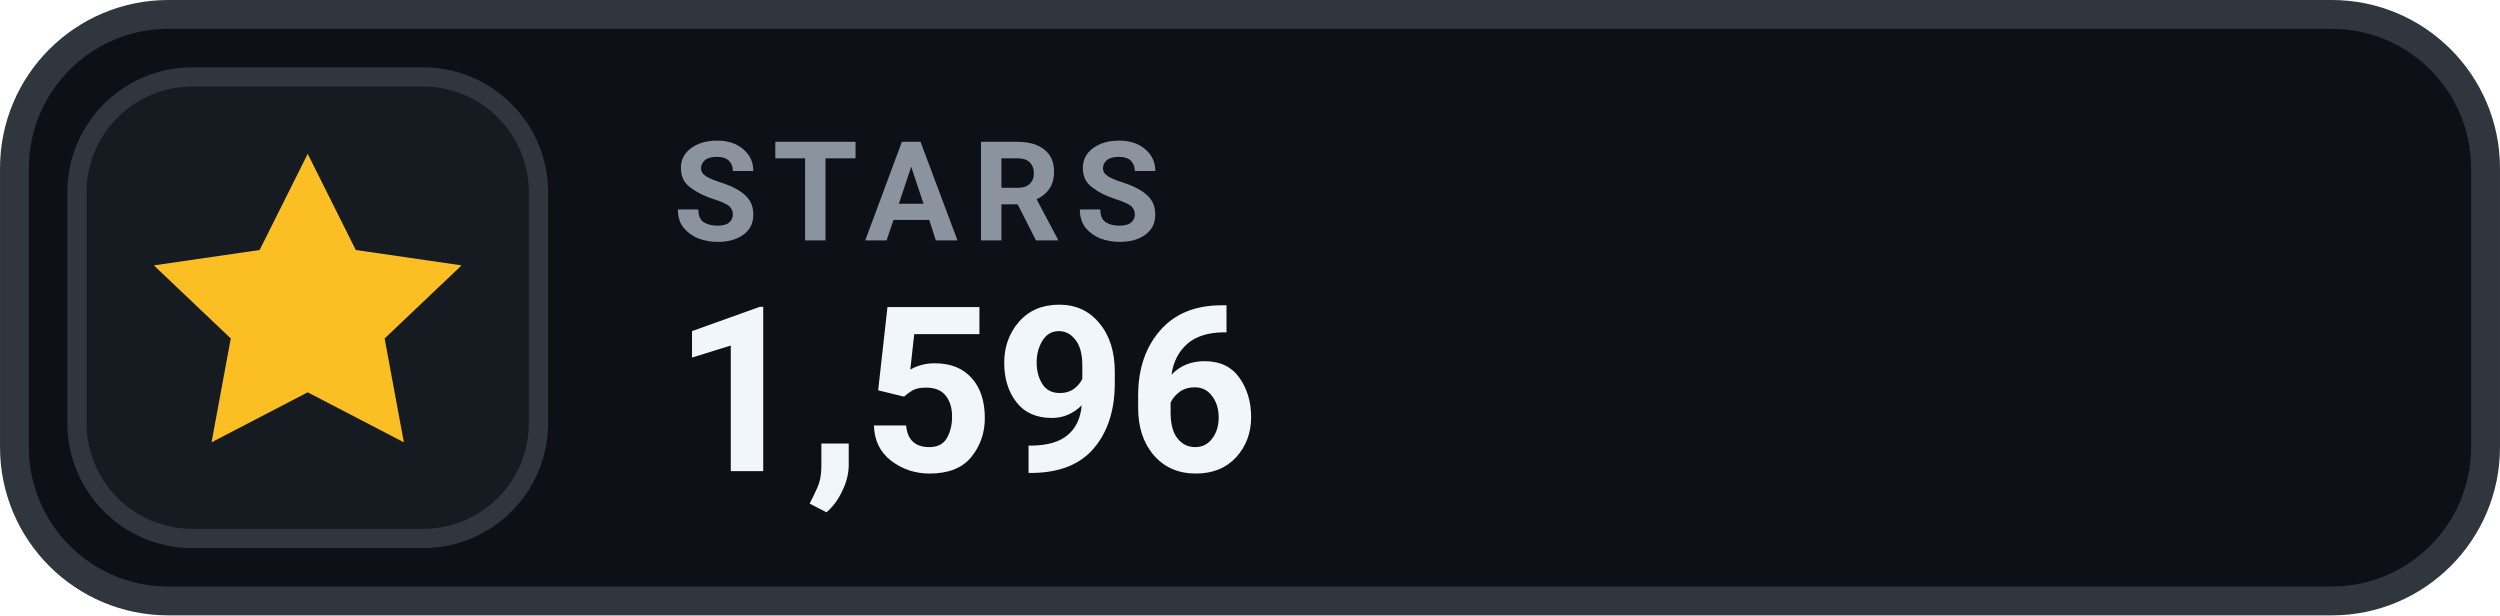
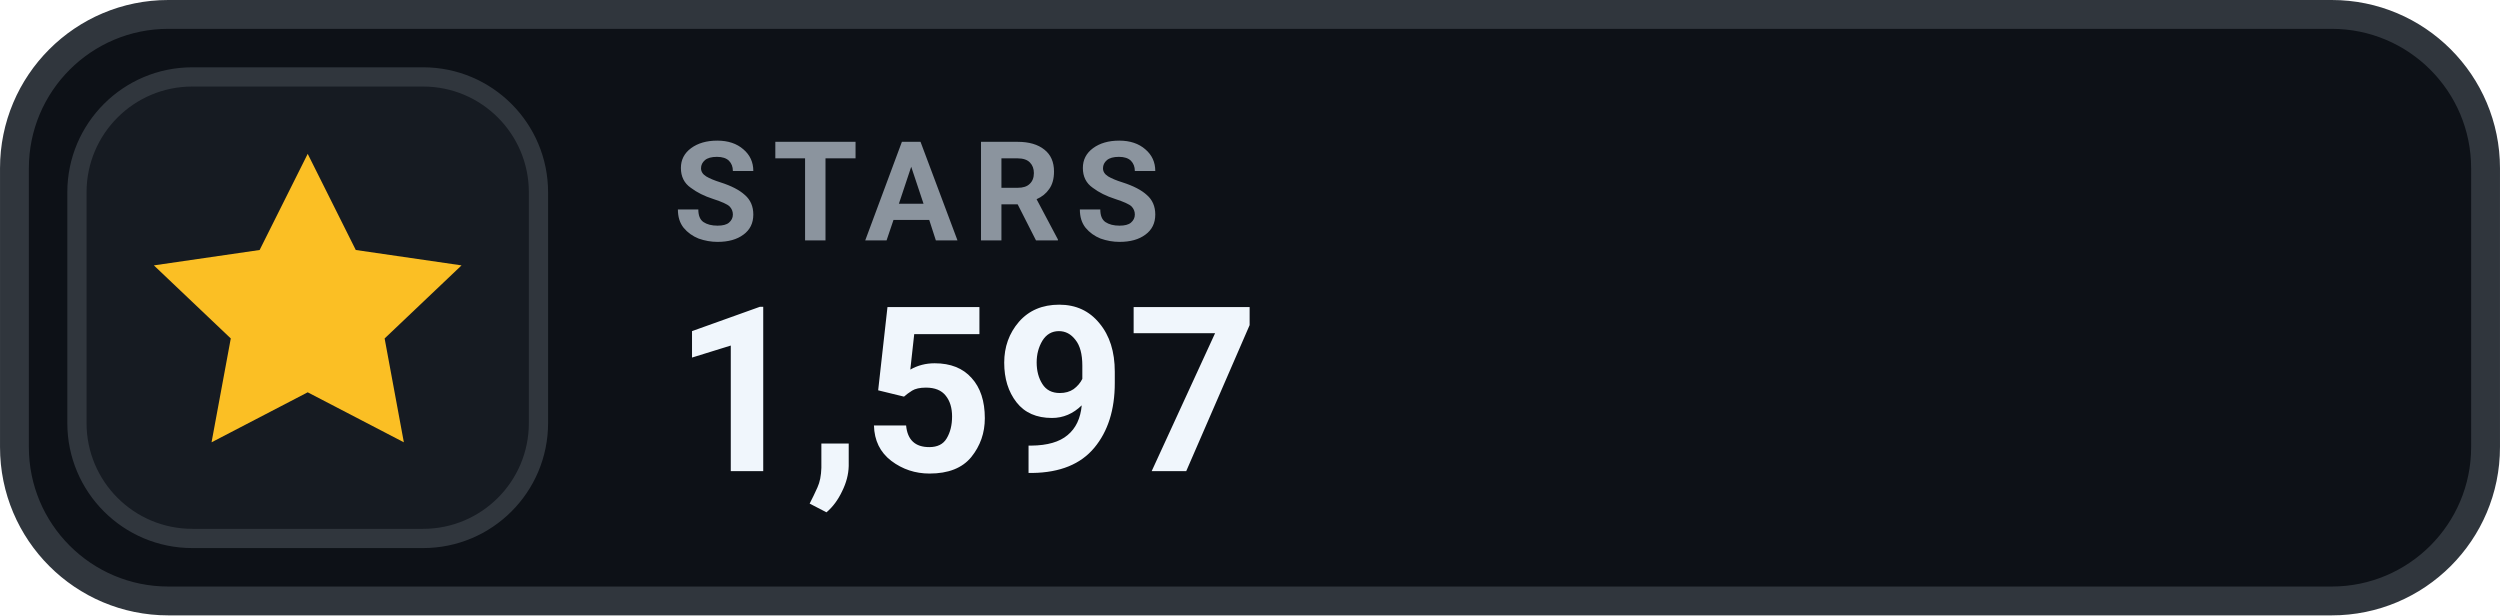
- <svg xmlns="http://www.w3.org/2000/svg" width="126" height="31.015" viewBox="0 0 130 32" role="img" aria-label="STARS 1,596">
+ <svg xmlns="http://www.w3.org/2000/svg" width="126" height="31.015" viewBox="0 0 130 32" role="img" aria-label="STARS 1,597">
  <rect x=".75" y=".75" width="128.5" height="30.5" rx="8" fill="#0D1117" stroke="#30363D" stroke-width="1.5" />
  <rect x="4" y="4" width="24" height="24" rx="6" fill="#161B22" stroke="#30363D" stroke-width="1" />
  <g transform="translate(16 16)" style="color:#FBBF24;">
    <path d="M0 -8 l2.5 5 5.5 .8 -4 3.8 1 5.4 -5 -2.6 -5 2.6 1 -5.4 -4 -3.8 5.5 -.8 Z" fill="currentColor" />
  </g>
  <text x="35" y="12.5" fill="#8B949E" font-family="-apple-system,BlinkMacSystemFont,'Segoe UI',Roboto,Helvetica,Arial,sans-serif" font-size="7.2" font-weight="700" letter-spacing=".75">STARS</text>
-   <text x="35" y="24.5" fill="#F0F6FC" font-family="-apple-system,BlinkMacSystemFont,'Segoe UI',Roboto,Helvetica,Arial,sans-serif" font-size="12" font-weight="700">1,596</text>
+   <text x="35" y="24.5" fill="#F0F6FC" font-family="-apple-system,BlinkMacSystemFont,'Segoe UI',Roboto,Helvetica,Arial,sans-serif" font-size="12" font-weight="700">1,597</text>
</svg>
